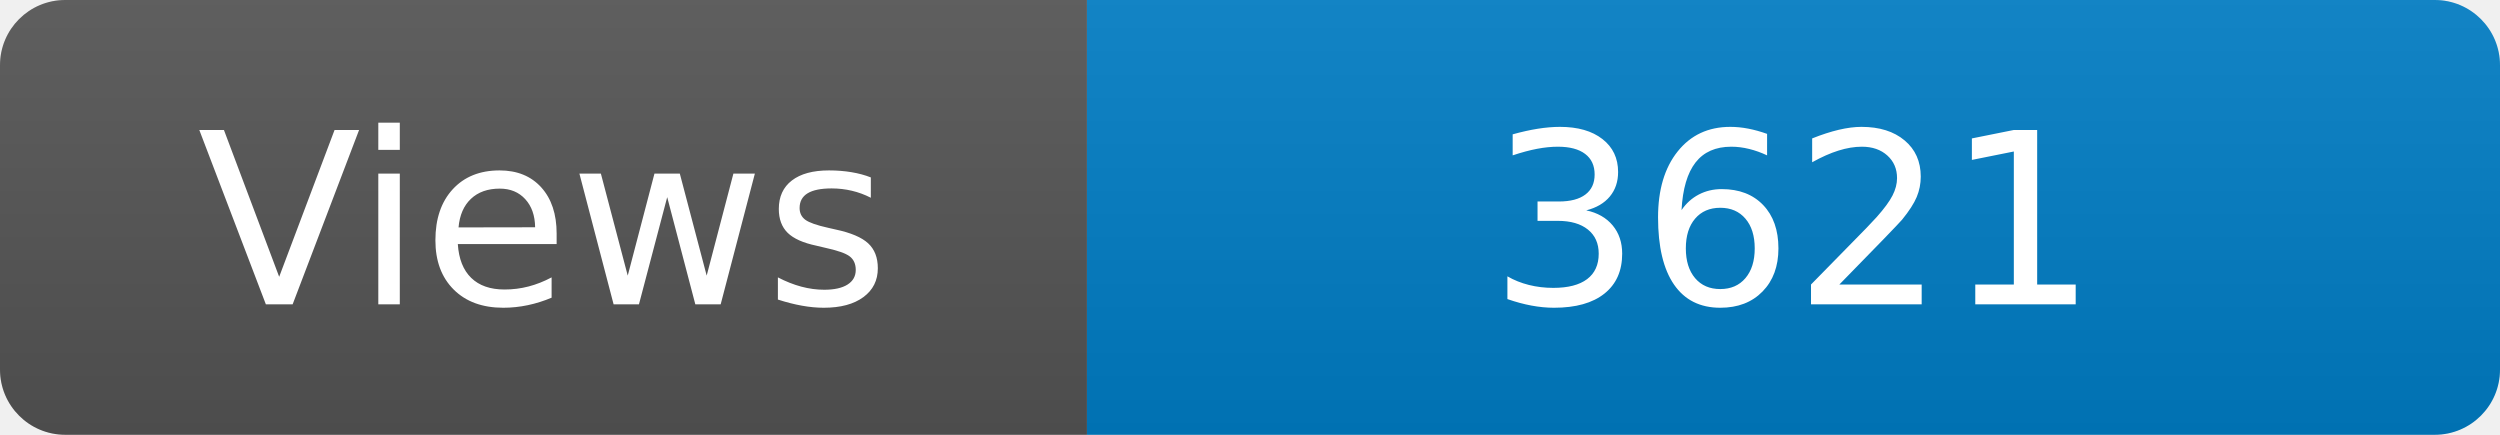
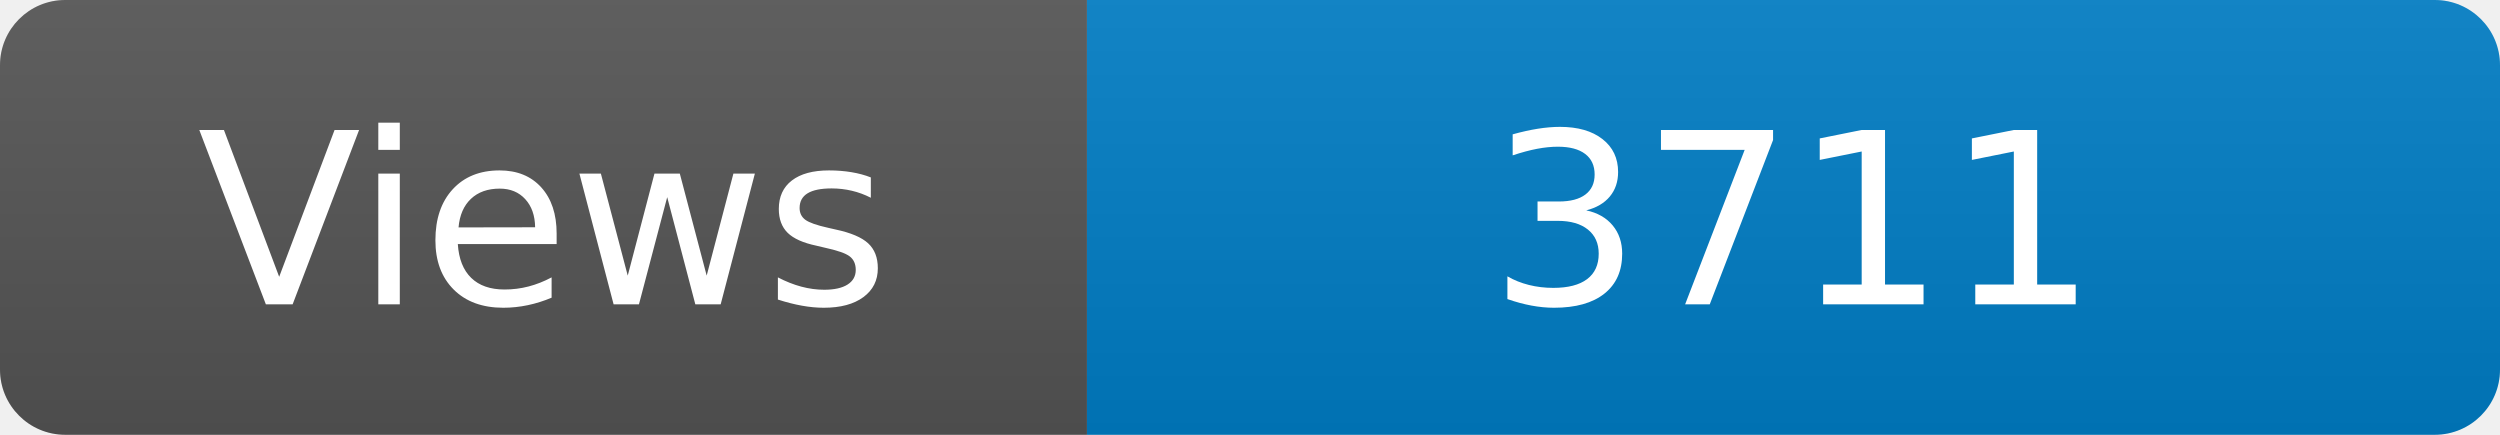
<svg xmlns="http://www.w3.org/2000/svg" width="115" height="20" role="img" aria-label="Maintained?: yes">
  <linearGradient id="s" x2="0" y2="100%">
    <stop offset="0" stop-color="#bbb" stop-opacity=".1" />
    <stop offset="1" stop-opacity=".1" />
  </linearGradient>
  <clipPath id="r">
    <rect width="115" height="20" rx="3" fill="#fff" />
  </clipPath>
  <g clip-path="url(#r)">
    <rect width="50" height="20" fill="#555" />
    <rect x="50" width="160" height="20" fill="#007ec6" />
    <rect width="115" height="20" fill="url(#s)" />
  </g>
  <g fill="#fff" text-anchor="middle" font-family="Verdana,Geneva,DejaVu Sans,sans-serif" font-size="110">
    <text x="250" y="140" transform="scale(.1)" fill="#fff">Views</text>
-     <text x="825" y="140" transform="scale(.1)" fill="#fff">3621</text>
+     <text x="825" y="140" transform="scale(.1)" fill="#fff">3711</text>
  </g>
</svg>
